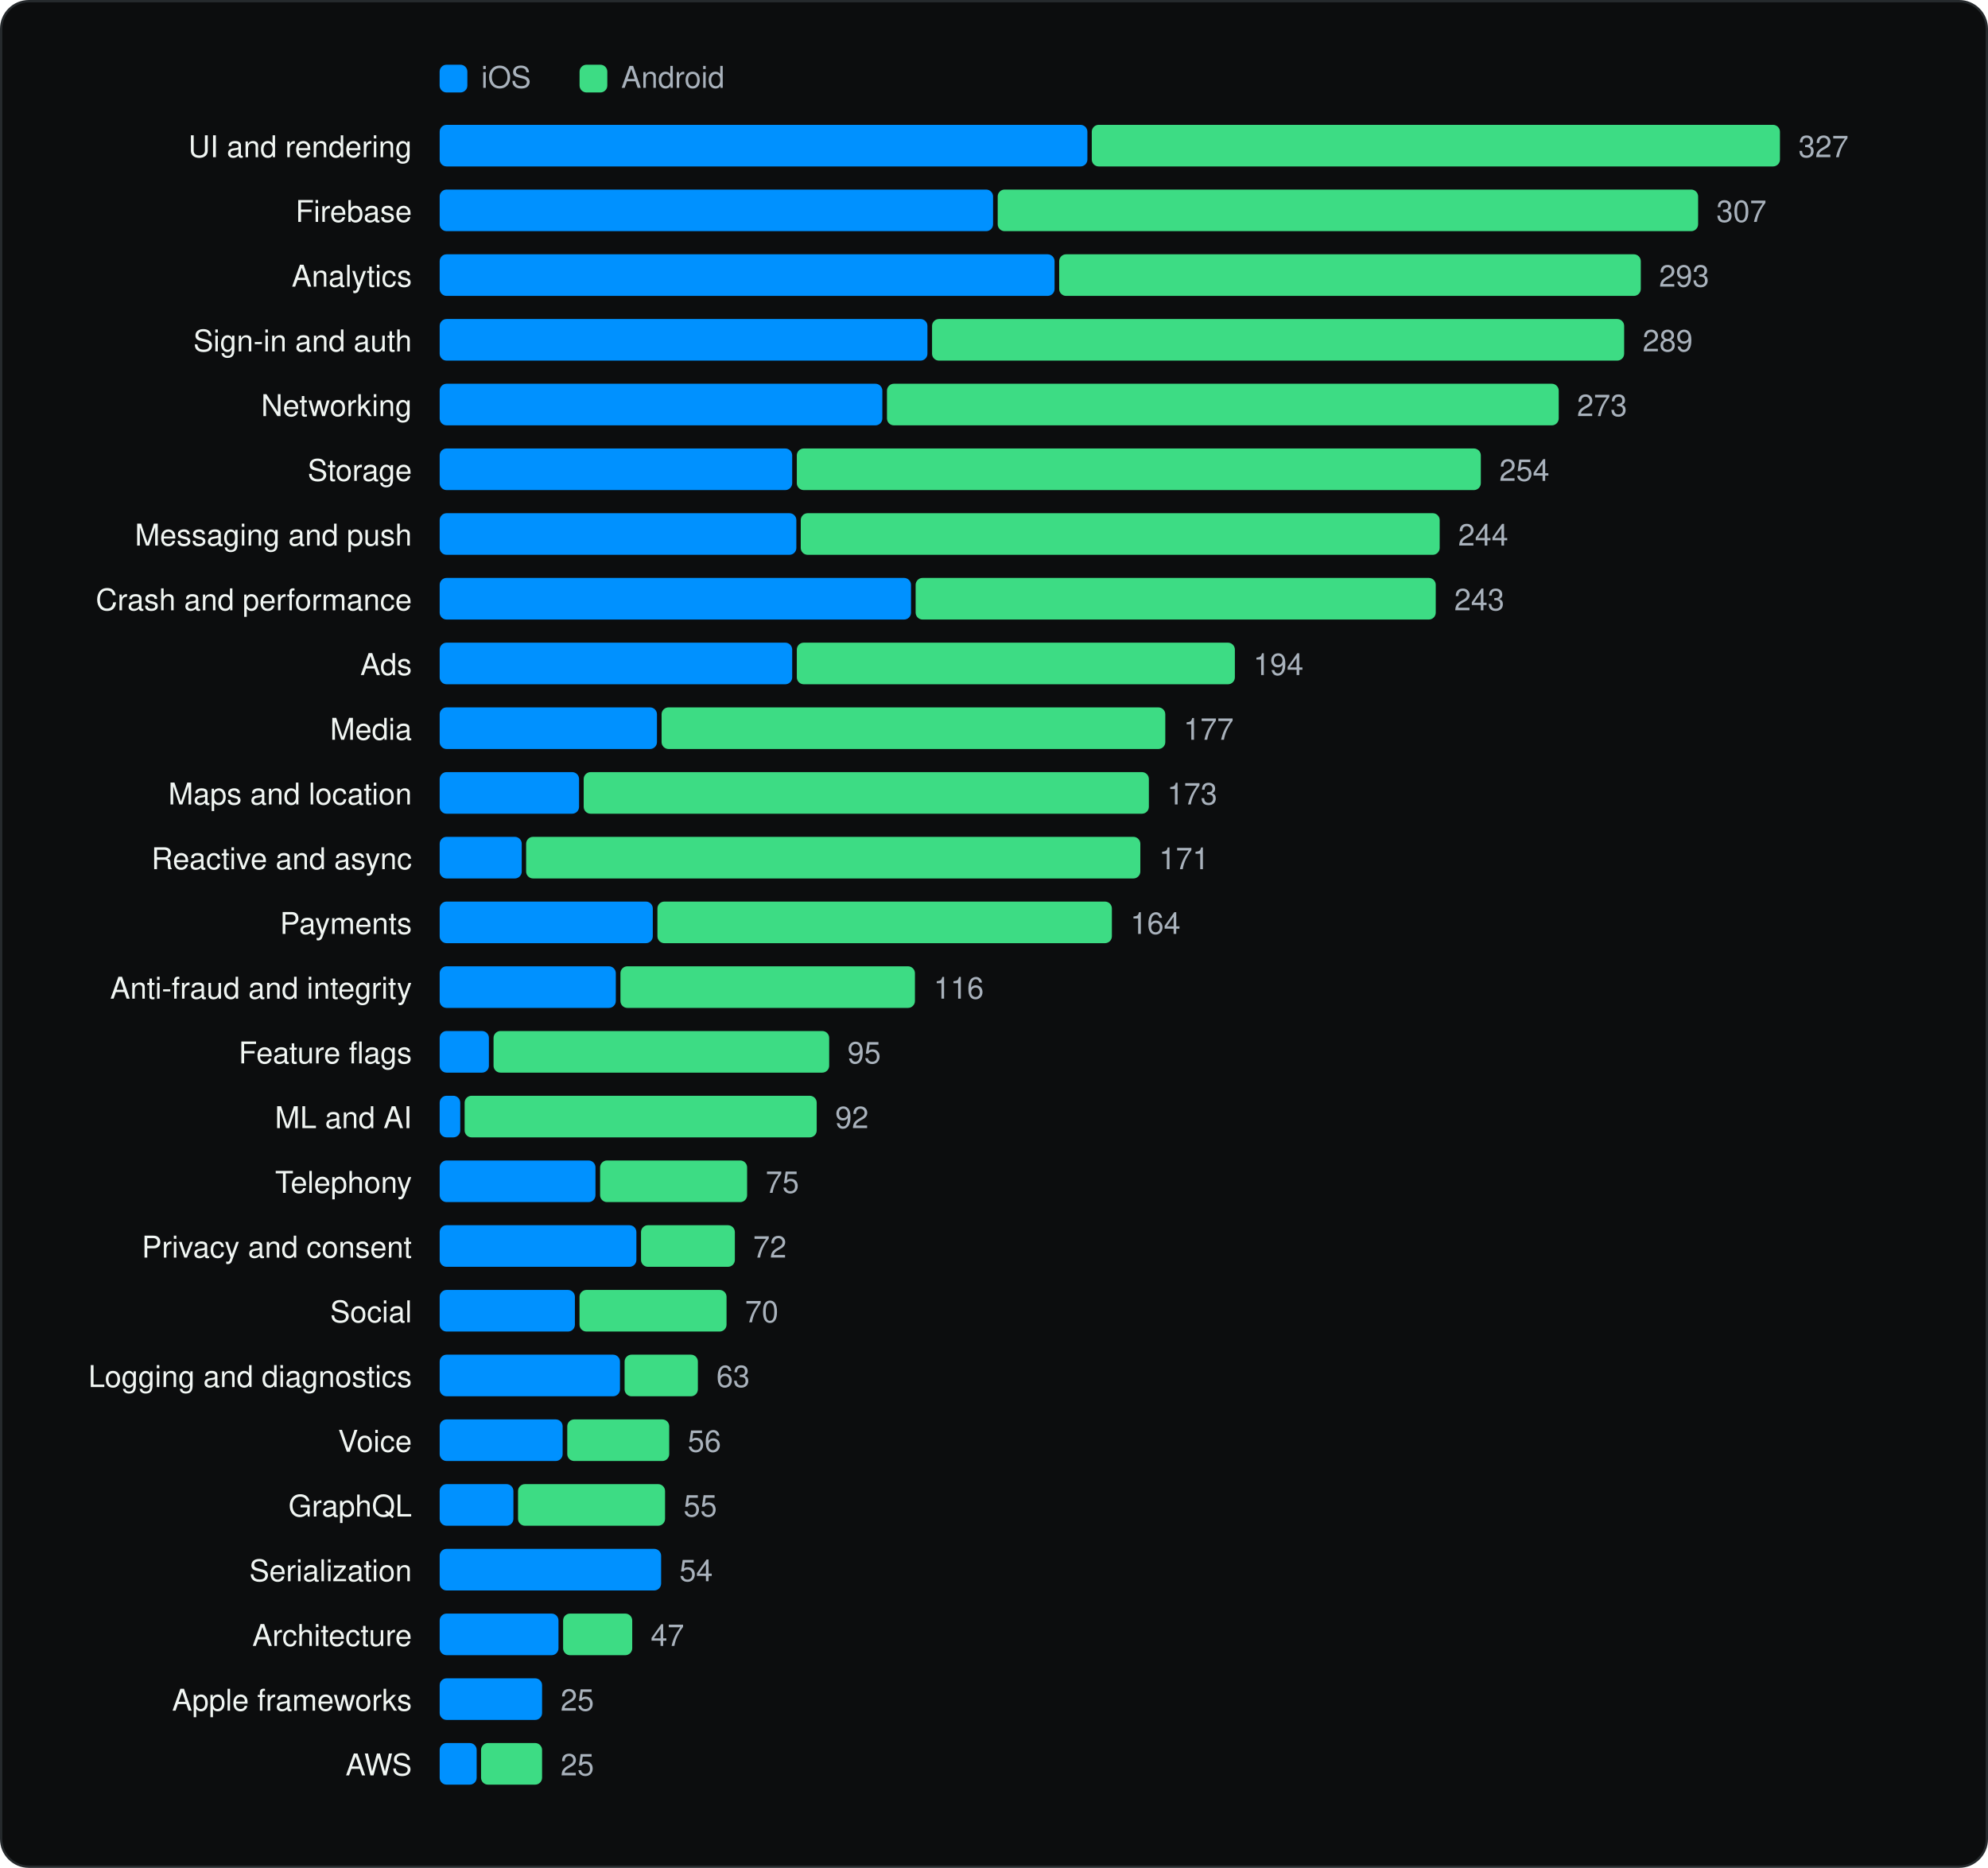
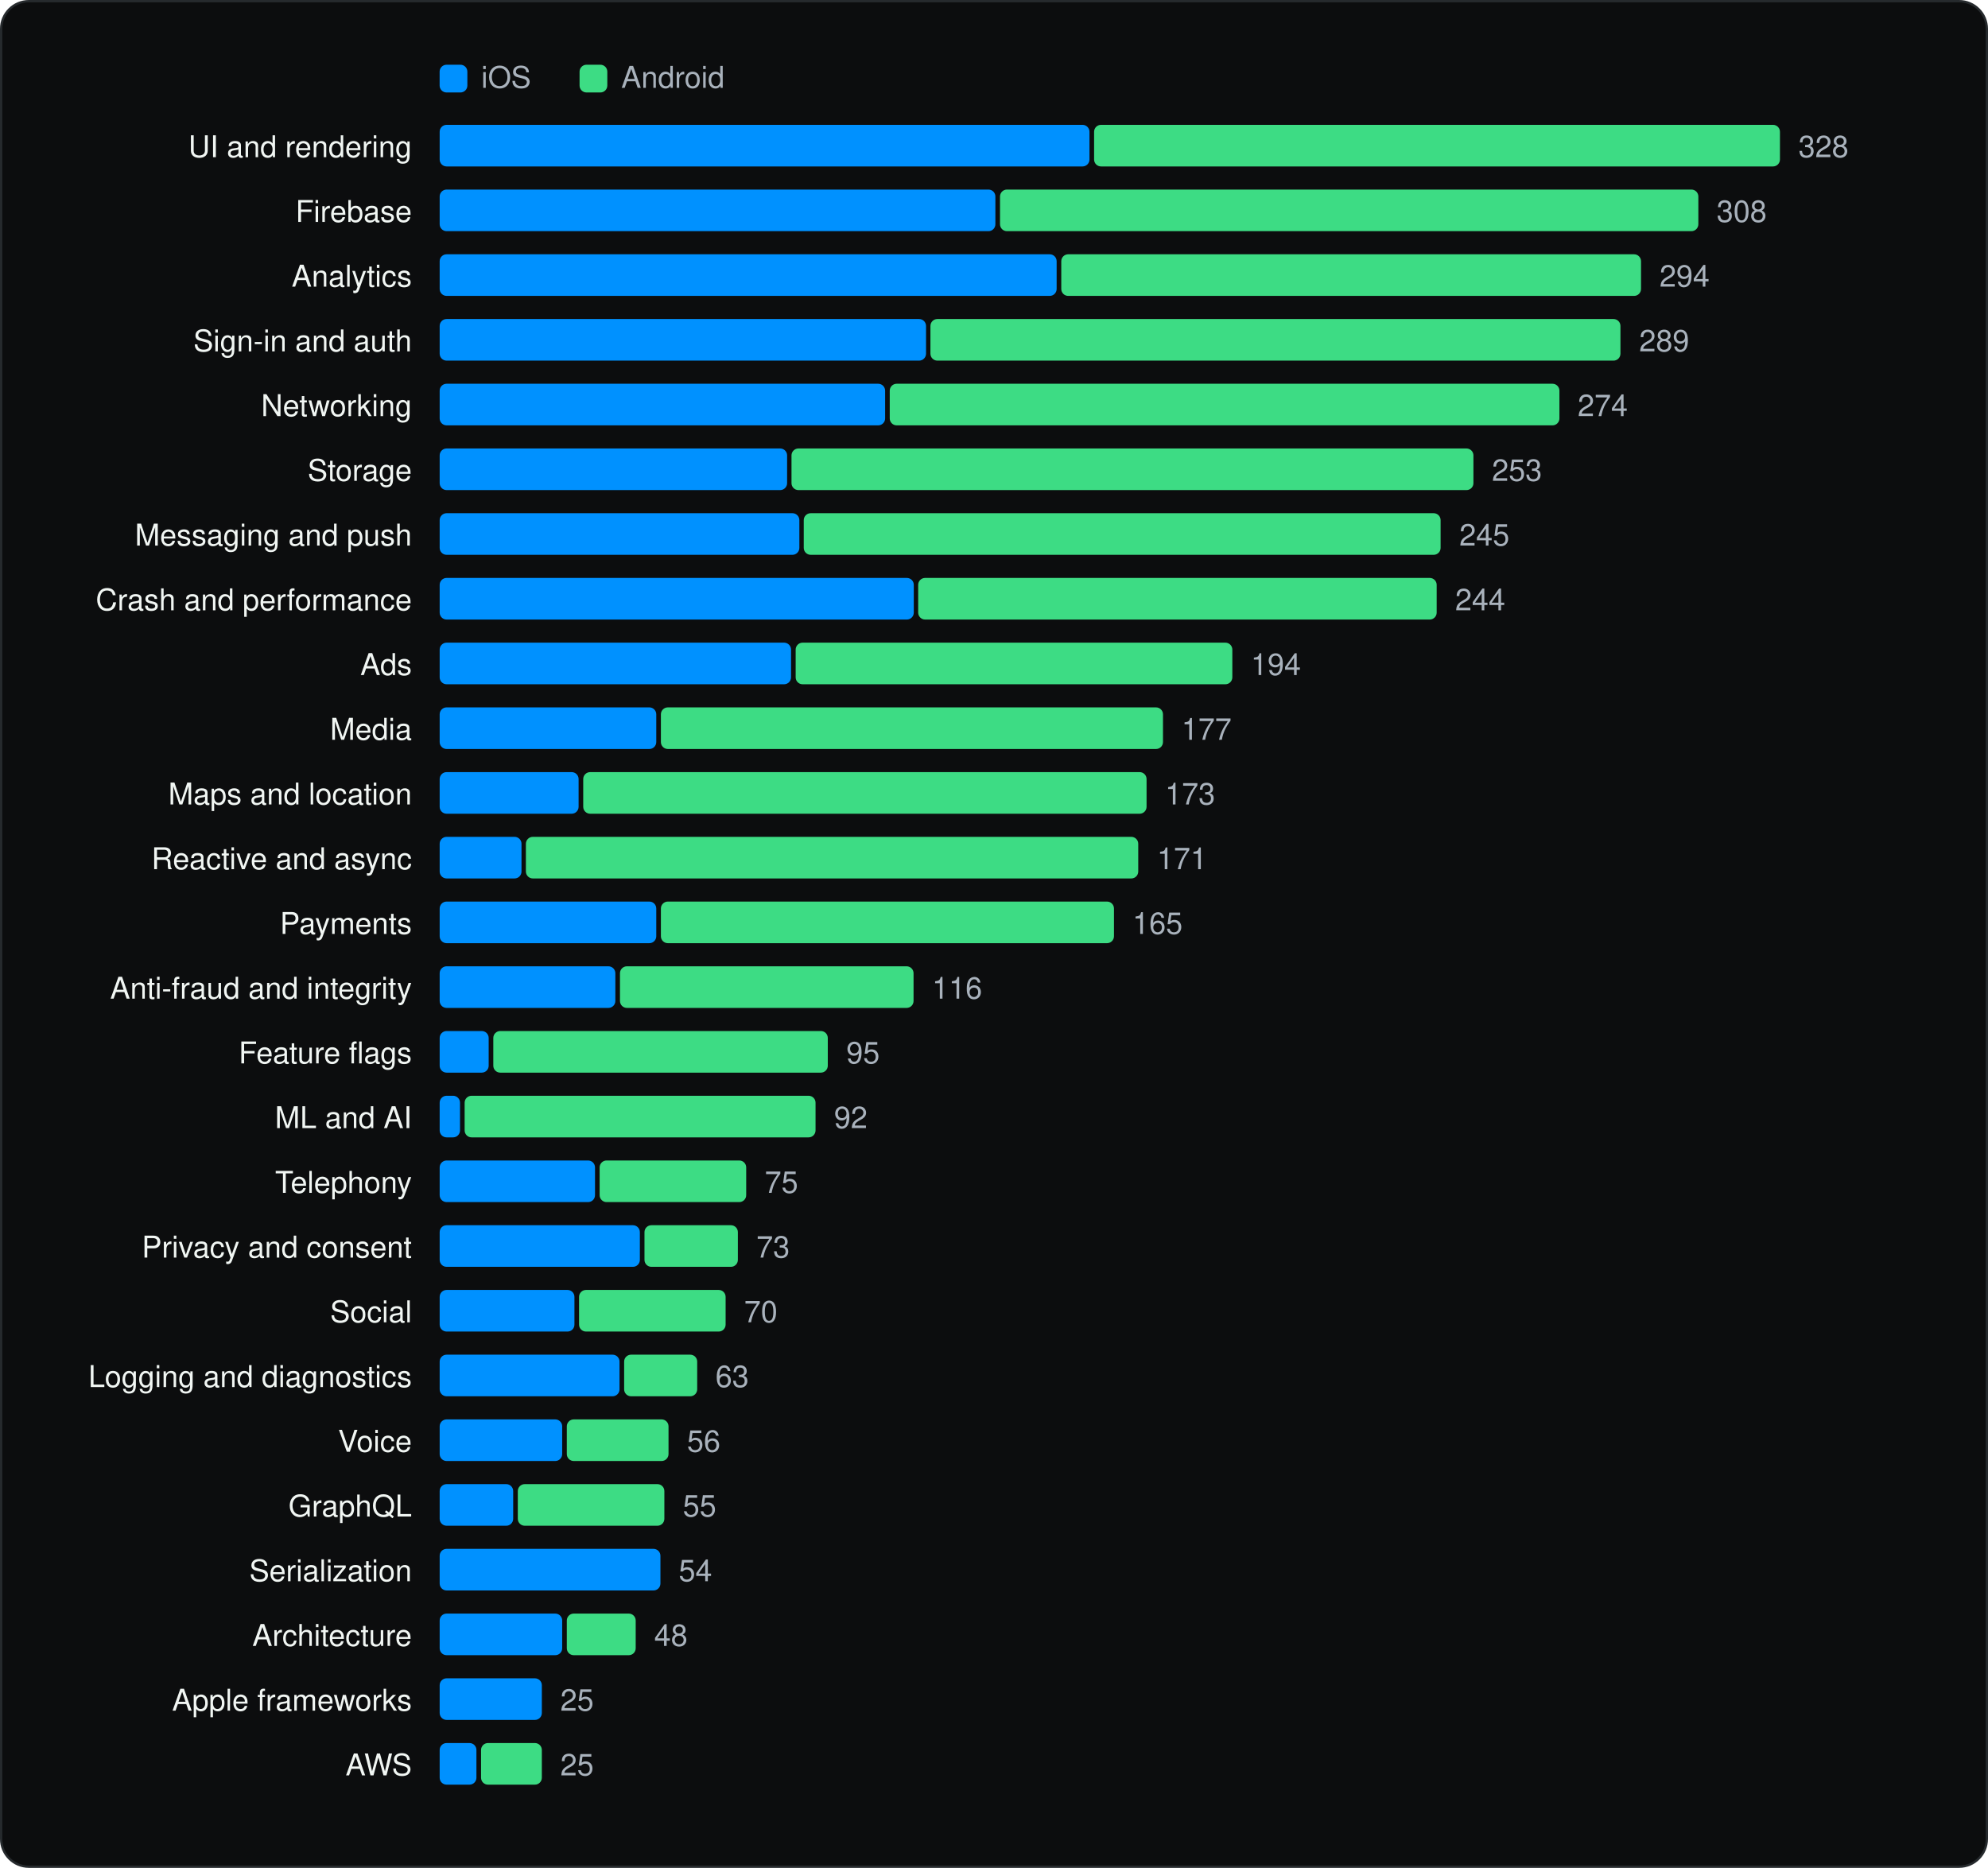
<svg xmlns="http://www.w3.org/2000/svg" viewBox="0 0 860 808" width="860" height="808" role="img" aria-label="SDK categories" font-family="Geist, -apple-system, BlinkMacSystemFont, 'Segoe UI', Helvetica, Arial, sans-serif">
  <rect x="0.5" y="0.5" width="859" height="807" rx="12" fill="#0C0D0E" stroke="#262A2D" />
  <g transform="translate(20 20)">
    <rect x="170.18" y="8" width="12" height="12" rx="3" fill="#0091FF" />
    <text x="188.18" y="18" font-size="13" fill="#A9B2BC">iOS</text>
    <rect x="230.72" y="8" width="12" height="12" rx="3" fill="#3DDC84" />
    <text x="248.72" y="18" font-size="13" fill="#A9B2BC">Android</text>
    <text x="158.18" y="48" font-size="13" text-anchor="end" fill="#F1F6F3">UI and rendering</text>
-     <rect x="170.2" y="34" width="280.2" height="18" rx="3" fill="#0091FF" />
-     <rect x="452.3" y="34" width="297.7" height="18" rx="3" fill="#3DDC84" />
-     <text x="758.0" y="48" font-size="13" fill="#A9B2BC">327</text>
+     <rect x="170.2" y="34" width="281.1" height="18" rx="3" fill="#0091FF" />
+     <rect x="453.3" y="34" width="296.7" height="18" rx="3" fill="#3DDC84" />
+     <text x="758.0" y="48" font-size="13" fill="#A9B2BC">328</text>
    <text x="158.18" y="76" font-size="13" text-anchor="end" fill="#F1F6F3">Firebase</text>
-     <rect x="170.2" y="62" width="239.4" height="18" rx="3" fill="#0091FF" />
-     <rect x="411.6" y="62" width="303.0" height="18" rx="3" fill="#3DDC84" />
-     <text x="722.5" y="76" font-size="13" fill="#A9B2BC">307</text>
+     <rect x="170.2" y="62" width="240.4" height="18" rx="3" fill="#0091FF" />
+     <rect x="412.6" y="62" width="302.1" height="18" rx="3" fill="#3DDC84" />
+     <text x="722.6" y="76" font-size="13" fill="#A9B2BC">308</text>
    <text x="158.18" y="104" font-size="13" text-anchor="end" fill="#F1F6F3">Analytics</text>
-     <rect x="170.2" y="90" width="266.0" height="18" rx="3" fill="#0091FF" />
-     <rect x="438.2" y="90" width="251.6" height="18" rx="3" fill="#3DDC84" />
-     <text x="697.7" y="104" font-size="13" fill="#A9B2BC">293</text>
+     <rect x="170.2" y="90" width="266.9" height="18" rx="3" fill="#0091FF" />
+     <rect x="439.1" y="90" width="250.8" height="18" rx="3" fill="#3DDC84" />
+     <text x="697.9" y="104" font-size="13" fill="#A9B2BC">294</text>
    <text x="158.18" y="132" font-size="13" text-anchor="end" fill="#F1F6F3">Sign-in and auth</text>
-     <rect x="170.2" y="118" width="211.0" height="18" rx="3" fill="#0091FF" />
-     <rect x="383.2" y="118" width="299.4" height="18" rx="3" fill="#3DDC84" />
-     <text x="690.6" y="132" font-size="13" fill="#A9B2BC">289</text>
+     <rect x="170.2" y="118" width="210.4" height="18" rx="3" fill="#0091FF" />
+     <rect x="382.5" y="118" width="298.5" height="18" rx="3" fill="#3DDC84" />
+     <text x="689.1" y="132" font-size="13" fill="#A9B2BC">289</text>
    <text x="158.18" y="160" font-size="13" text-anchor="end" fill="#F1F6F3">Networking</text>
-     <rect x="170.2" y="146" width="191.5" height="18" rx="3" fill="#0091FF" />
-     <rect x="363.7" y="146" width="290.6" height="18" rx="3" fill="#3DDC84" />
-     <text x="662.2" y="160" font-size="13" fill="#A9B2BC">273</text>
+     <rect x="170.2" y="146" width="192.7" height="18" rx="3" fill="#0091FF" />
+     <rect x="364.9" y="146" width="289.7" height="18" rx="3" fill="#3DDC84" />
+     <text x="662.5" y="160" font-size="13" fill="#A9B2BC">274</text>
    <text x="158.18" y="188" font-size="13" text-anchor="end" fill="#F1F6F3">Storage</text>
-     <rect x="170.2" y="174" width="152.5" height="18" rx="3" fill="#0091FF" />
-     <rect x="324.7" y="174" width="295.9" height="18" rx="3" fill="#3DDC84" />
-     <text x="628.6" y="188" font-size="13" fill="#A9B2BC">254</text>
+     <rect x="170.2" y="174" width="150.3" height="18" rx="3" fill="#0091FF" />
+     <rect x="322.4" y="174" width="295.0" height="18" rx="3" fill="#3DDC84" />
+     <text x="625.4" y="188" font-size="13" fill="#A9B2BC">253</text>
    <text x="158.18" y="216" font-size="13" text-anchor="end" fill="#F1F6F3">Messaging and push</text>
-     <rect x="170.2" y="202" width="154.3" height="18" rx="3" fill="#0091FF" />
-     <rect x="326.4" y="202" width="276.4" height="18" rx="3" fill="#3DDC84" />
-     <text x="610.8" y="216" font-size="13" fill="#A9B2BC">244</text>
+     <rect x="170.2" y="202" width="155.6" height="18" rx="3" fill="#0091FF" />
+     <rect x="327.7" y="202" width="275.5" height="18" rx="3" fill="#3DDC84" />
+     <text x="611.3" y="216" font-size="13" fill="#A9B2BC">245</text>
    <text x="158.18" y="244" font-size="13" text-anchor="end" fill="#F1F6F3">Crash and performance</text>
-     <rect x="170.2" y="230" width="203.9" height="18" rx="3" fill="#0091FF" />
-     <rect x="376.1" y="230" width="225.0" height="18" rx="3" fill="#3DDC84" />
-     <text x="609.1" y="244" font-size="13" fill="#A9B2BC">243</text>
+     <rect x="170.2" y="230" width="205.1" height="18" rx="3" fill="#0091FF" />
+     <rect x="377.2" y="230" width="224.3" height="18" rx="3" fill="#3DDC84" />
+     <text x="609.5" y="244" font-size="13" fill="#A9B2BC">244</text>
    <text x="158.18" y="272" font-size="13" text-anchor="end" fill="#F1F6F3">Ads</text>
-     <rect x="170.2" y="258" width="152.5" height="18" rx="3" fill="#0091FF" />
-     <rect x="324.7" y="258" width="189.5" height="18" rx="3" fill="#3DDC84" />
-     <text x="522.2" y="272" font-size="13" fill="#A9B2BC">194</text>
+     <rect x="170.2" y="258" width="152.0" height="18" rx="3" fill="#0091FF" />
+     <rect x="324.2" y="258" width="188.9" height="18" rx="3" fill="#3DDC84" />
+     <text x="521.1" y="272" font-size="13" fill="#A9B2BC">194</text>
    <text x="158.18" y="300" font-size="13" text-anchor="end" fill="#F1F6F3">Media</text>
-     <rect x="170.2" y="286" width="94.0" height="18" rx="3" fill="#0091FF" />
-     <rect x="266.2" y="286" width="217.9" height="18" rx="3" fill="#3DDC84" />
-     <text x="492.0" y="300" font-size="13" fill="#A9B2BC">177</text>
+     <rect x="170.2" y="286" width="93.7" height="18" rx="3" fill="#0091FF" />
+     <rect x="265.9" y="286" width="217.2" height="18" rx="3" fill="#3DDC84" />
+     <text x="491.1" y="300" font-size="13" fill="#A9B2BC">177</text>
    <text x="158.18" y="328" font-size="13" text-anchor="end" fill="#F1F6F3">Maps and location</text>
-     <rect x="170.2" y="314" width="60.3" height="18" rx="3" fill="#0091FF" />
-     <rect x="232.5" y="314" width="244.5" height="18" rx="3" fill="#3DDC84" />
-     <text x="484.9" y="328" font-size="13" fill="#A9B2BC">173</text>
+     <rect x="170.2" y="314" width="60.1" height="18" rx="3" fill="#0091FF" />
+     <rect x="232.3" y="314" width="243.7" height="18" rx="3" fill="#3DDC84" />
+     <text x="484.0" y="328" font-size="13" fill="#A9B2BC">173</text>
    <text x="158.18" y="356" font-size="13" text-anchor="end" fill="#F1F6F3">Reactive and async</text>
-     <rect x="170.2" y="342" width="35.5" height="18" rx="3" fill="#0091FF" />
-     <rect x="207.6" y="342" width="265.7" height="18" rx="3" fill="#3DDC84" />
-     <text x="481.4" y="356" font-size="13" fill="#A9B2BC">171</text>
+     <rect x="170.2" y="342" width="35.4" height="18" rx="3" fill="#0091FF" />
+     <rect x="207.5" y="342" width="264.9" height="18" rx="3" fill="#3DDC84" />
+     <text x="480.5" y="356" font-size="13" fill="#A9B2BC">171</text>
    <text x="158.18" y="384" font-size="13" text-anchor="end" fill="#F1F6F3">Payments</text>
-     <rect x="170.2" y="370" width="92.2" height="18" rx="3" fill="#0091FF" />
-     <rect x="264.4" y="370" width="196.6" height="18" rx="3" fill="#3DDC84" />
-     <text x="469.0" y="384" font-size="13" fill="#A9B2BC">164</text>
+     <rect x="170.2" y="370" width="93.7" height="18" rx="3" fill="#0091FF" />
+     <rect x="265.9" y="370" width="196.0" height="18" rx="3" fill="#3DDC84" />
+     <text x="469.9" y="384" font-size="13" fill="#A9B2BC">165</text>
    <text x="158.18" y="412" font-size="13" text-anchor="end" fill="#F1F6F3">Anti-fraud and integrity</text>
-     <rect x="170.2" y="398" width="76.2" height="18" rx="3" fill="#0091FF" />
-     <rect x="248.4" y="398" width="127.4" height="18" rx="3" fill="#3DDC84" />
-     <text x="383.9" y="412" font-size="13" fill="#A9B2BC">116</text>
+     <rect x="170.2" y="398" width="76.0" height="18" rx="3" fill="#0091FF" />
+     <rect x="248.2" y="398" width="127.0" height="18" rx="3" fill="#3DDC84" />
+     <text x="383.2" y="412" font-size="13" fill="#A9B2BC">116</text>
    <text x="158.18" y="440" font-size="13" text-anchor="end" fill="#F1F6F3">Feature flags</text>
-     <rect x="170.2" y="426" width="21.3" height="18" rx="3" fill="#0091FF" />
-     <rect x="193.5" y="426" width="145.2" height="18" rx="3" fill="#3DDC84" />
-     <text x="346.6" y="440" font-size="13" fill="#A9B2BC">95</text>
+     <rect x="170.2" y="426" width="21.2" height="18" rx="3" fill="#0091FF" />
+     <rect x="193.4" y="426" width="144.7" height="18" rx="3" fill="#3DDC84" />
+     <text x="346.1" y="440" font-size="13" fill="#A9B2BC">95</text>
    <text x="158.18" y="468" font-size="13" text-anchor="end" fill="#F1F6F3">ML and AI</text>
-     <rect x="170.2" y="454" width="8.9" height="18" rx="3" fill="#0091FF" />
-     <rect x="181.0" y="454" width="152.3" height="18" rx="3" fill="#3DDC84" />
-     <text x="341.3" y="468" font-size="13" fill="#A9B2BC">92</text>
+     <rect x="170.2" y="454" width="8.8" height="18" rx="3" fill="#0091FF" />
+     <rect x="181.0" y="454" width="151.8" height="18" rx="3" fill="#3DDC84" />
+     <text x="340.8" y="468" font-size="13" fill="#A9B2BC">92</text>
    <text x="158.18" y="496" font-size="13" text-anchor="end" fill="#F1F6F3">Telephony</text>
-     <rect x="170.2" y="482" width="67.4" height="18" rx="3" fill="#0091FF" />
-     <rect x="239.6" y="482" width="63.6" height="18" rx="3" fill="#3DDC84" />
-     <text x="311.2" y="496" font-size="13" fill="#A9B2BC">75</text>
+     <rect x="170.2" y="482" width="67.2" height="18" rx="3" fill="#0091FF" />
+     <rect x="239.4" y="482" width="63.4" height="18" rx="3" fill="#3DDC84" />
+     <text x="310.8" y="496" font-size="13" fill="#A9B2BC">75</text>
    <text x="158.18" y="524" font-size="13" text-anchor="end" fill="#F1F6F3">Privacy and consent</text>
-     <rect x="170.2" y="510" width="85.1" height="18" rx="3" fill="#0091FF" />
-     <rect x="257.3" y="510" width="40.6" height="18" rx="3" fill="#3DDC84" />
-     <text x="305.8" y="524" font-size="13" fill="#A9B2BC">72</text>
+     <rect x="170.2" y="510" width="86.6" height="18" rx="3" fill="#0091FF" />
+     <rect x="258.8" y="510" width="40.4" height="18" rx="3" fill="#3DDC84" />
+     <text x="307.2" y="524" font-size="13" fill="#A9B2BC">73</text>
    <text x="158.18" y="552" font-size="13" text-anchor="end" fill="#F1F6F3">Social</text>
-     <rect x="170.2" y="538" width="58.5" height="18" rx="3" fill="#0091FF" />
-     <rect x="230.7" y="538" width="63.6" height="18" rx="3" fill="#3DDC84" />
-     <text x="302.3" y="552" font-size="13" fill="#A9B2BC">70</text>
+     <rect x="170.2" y="538" width="58.3" height="18" rx="3" fill="#0091FF" />
+     <rect x="230.5" y="538" width="63.4" height="18" rx="3" fill="#3DDC84" />
+     <text x="301.9" y="552" font-size="13" fill="#A9B2BC">70</text>
    <text x="158.18" y="580" font-size="13" text-anchor="end" fill="#F1F6F3">Logging and diagnostics</text>
-     <rect x="170.2" y="566" width="78.0" height="18" rx="3" fill="#0091FF" />
-     <rect x="250.2" y="566" width="31.7" height="18" rx="3" fill="#3DDC84" />
-     <text x="289.9" y="580" font-size="13" fill="#A9B2BC">63</text>
+     <rect x="170.2" y="566" width="77.8" height="18" rx="3" fill="#0091FF" />
+     <rect x="250.0" y="566" width="31.6" height="18" rx="3" fill="#3DDC84" />
+     <text x="289.5" y="580" font-size="13" fill="#A9B2BC">63</text>
    <text x="158.18" y="608" font-size="13" text-anchor="end" fill="#F1F6F3">Voice</text>
-     <rect x="170.2" y="594" width="53.2" height="18" rx="3" fill="#0091FF" />
-     <rect x="225.4" y="594" width="44.1" height="18" rx="3" fill="#3DDC84" />
-     <text x="277.5" y="608" font-size="13" fill="#A9B2BC">56</text>
+     <rect x="170.2" y="594" width="53.0" height="18" rx="3" fill="#0091FF" />
+     <rect x="225.2" y="594" width="44.0" height="18" rx="3" fill="#3DDC84" />
+     <text x="277.2" y="608" font-size="13" fill="#A9B2BC">56</text>
    <text x="158.18" y="636" font-size="13" text-anchor="end" fill="#F1F6F3">GraphQL</text>
-     <rect x="170.2" y="622" width="31.9" height="18" rx="3" fill="#0091FF" />
-     <rect x="204.1" y="622" width="63.6" height="18" rx="3" fill="#3DDC84" />
-     <text x="275.7" y="636" font-size="13" fill="#A9B2BC">55</text>
+     <rect x="170.2" y="622" width="31.8" height="18" rx="3" fill="#0091FF" />
+     <rect x="204.0" y="622" width="63.4" height="18" rx="3" fill="#3DDC84" />
+     <text x="275.4" y="636" font-size="13" fill="#A9B2BC">55</text>
    <text x="158.18" y="664" font-size="13" text-anchor="end" fill="#F1F6F3">Serialization</text>
-     <rect x="170.2" y="650" width="95.8" height="18" rx="3" fill="#0091FF" />
-     <text x="273.9" y="664" font-size="13" fill="#A9B2BC">54</text>
+     <rect x="170.2" y="650" width="95.5" height="18" rx="3" fill="#0091FF" />
+     <text x="273.6" y="664" font-size="13" fill="#A9B2BC">54</text>
    <text x="158.18" y="692" font-size="13" text-anchor="end" fill="#F1F6F3">Architecture</text>
-     <rect x="170.2" y="678" width="51.4" height="18" rx="3" fill="#0091FF" />
-     <rect x="223.6" y="678" width="29.9" height="18" rx="3" fill="#3DDC84" />
-     <text x="261.5" y="692" font-size="13" fill="#A9B2BC">47</text>
+     <rect x="170.2" y="678" width="53.0" height="18" rx="3" fill="#0091FF" />
+     <rect x="225.2" y="678" width="29.8" height="18" rx="3" fill="#3DDC84" />
+     <text x="263.0" y="692" font-size="13" fill="#A9B2BC">48</text>
    <text x="158.18" y="720" font-size="13" text-anchor="end" fill="#F1F6F3">Apple frameworks</text>
-     <rect x="170.2" y="706" width="44.3" height="18" rx="3" fill="#0091FF" />
-     <text x="222.5" y="720" font-size="13" fill="#A9B2BC">25</text>
+     <rect x="170.2" y="706" width="44.2" height="18" rx="3" fill="#0091FF" />
+     <text x="222.4" y="720" font-size="13" fill="#A9B2BC">25</text>
    <text x="158.18" y="748" font-size="13" text-anchor="end" fill="#F1F6F3">AWS</text>
-     <rect x="170.2" y="734" width="16.0" height="18" rx="3" fill="#0091FF" />
-     <rect x="188.1" y="734" width="26.4" height="18" rx="3" fill="#3DDC84" />
-     <text x="222.5" y="748" font-size="13" fill="#A9B2BC">25</text>
+     <rect x="170.2" y="734" width="15.9" height="18" rx="3" fill="#0091FF" />
+     <rect x="188.1" y="734" width="26.3" height="18" rx="3" fill="#3DDC84" />
+     <text x="222.4" y="748" font-size="13" fill="#A9B2BC">25</text>
  </g>
</svg>
